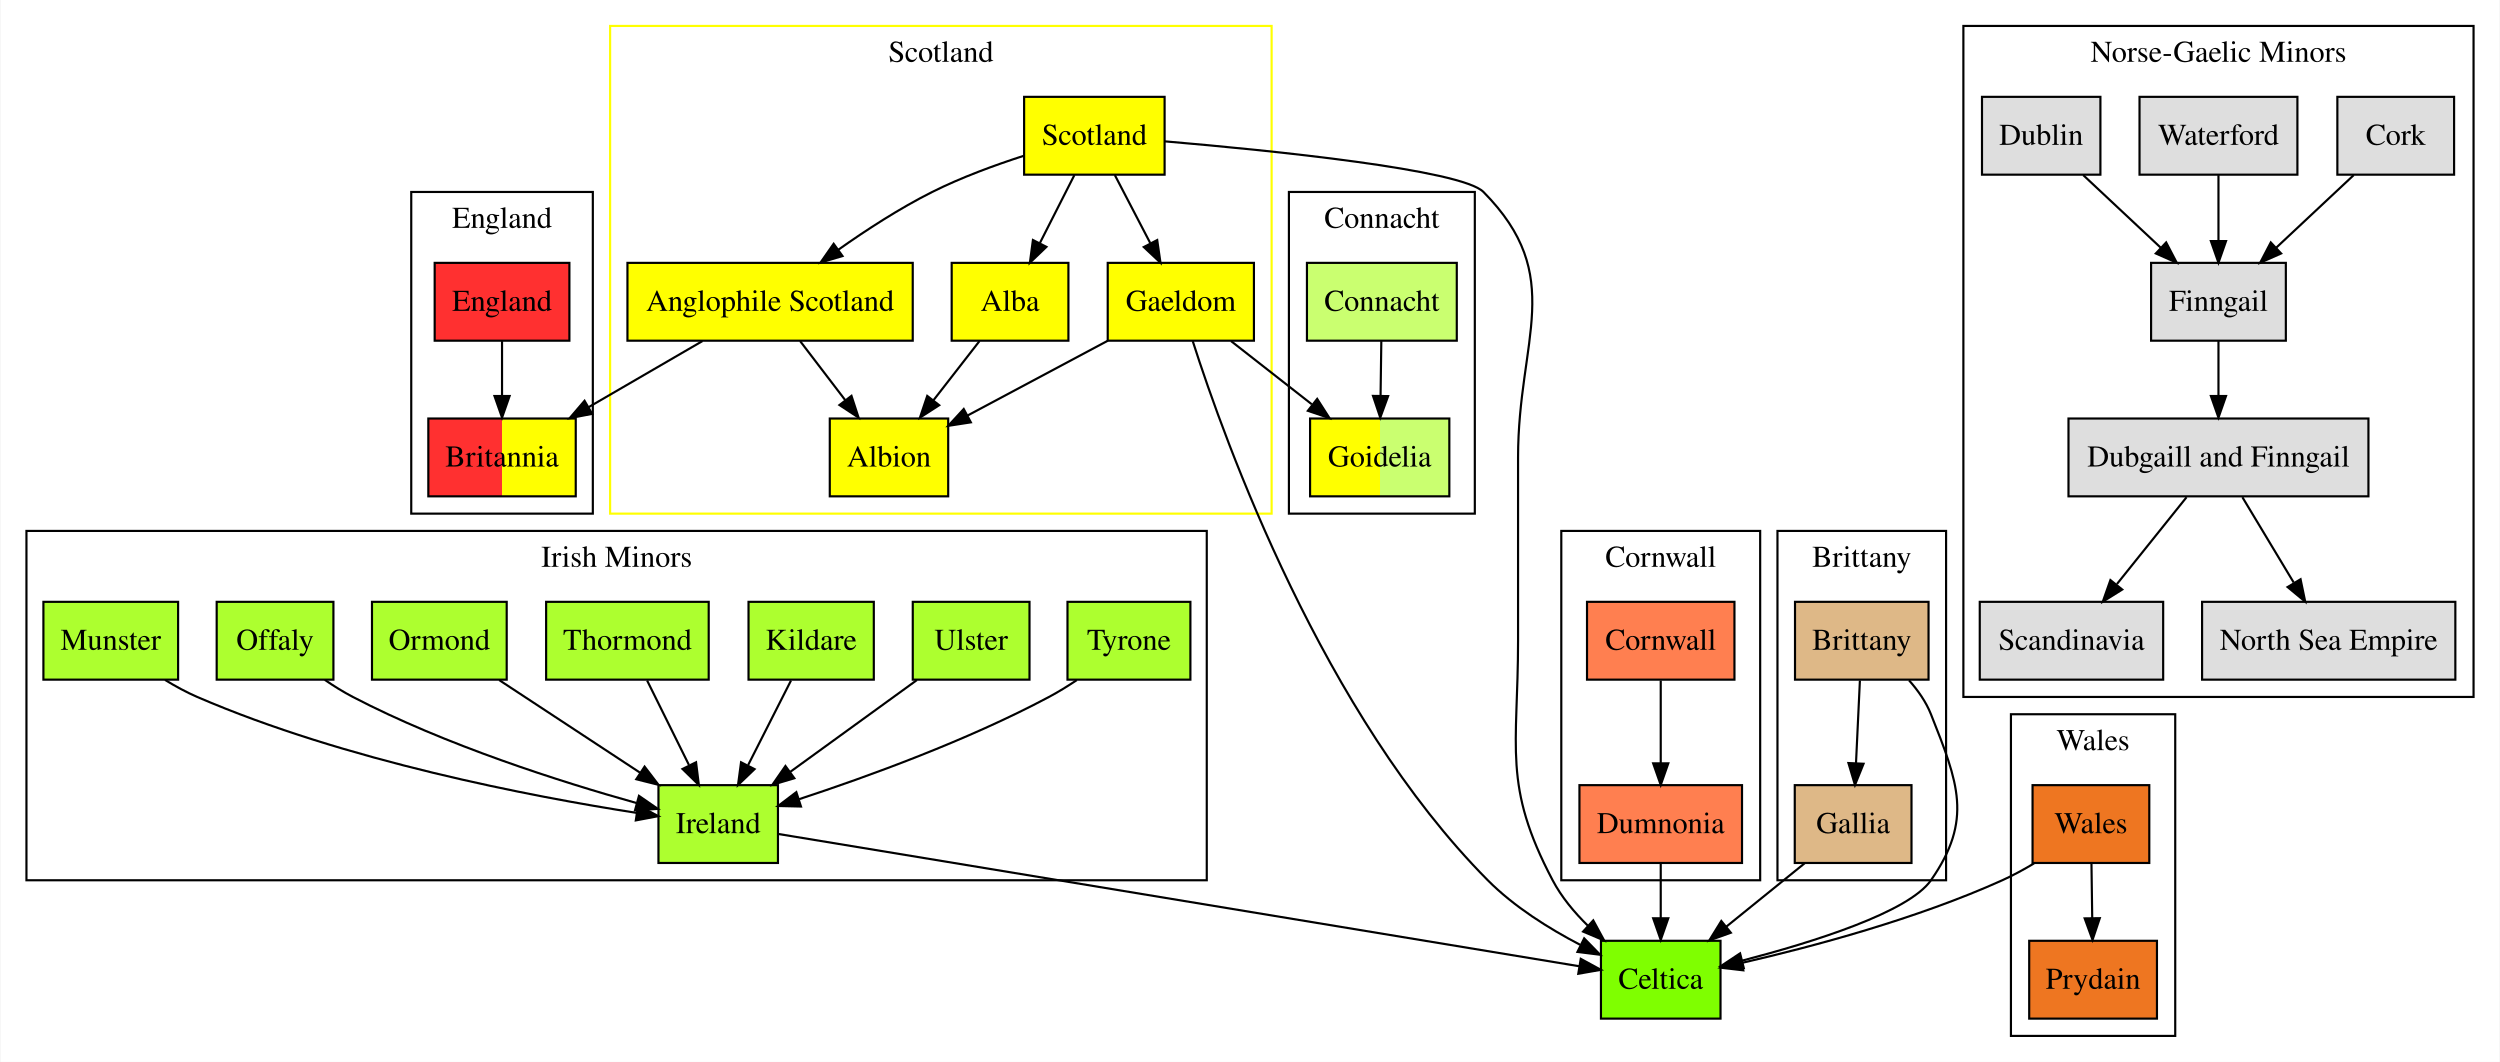
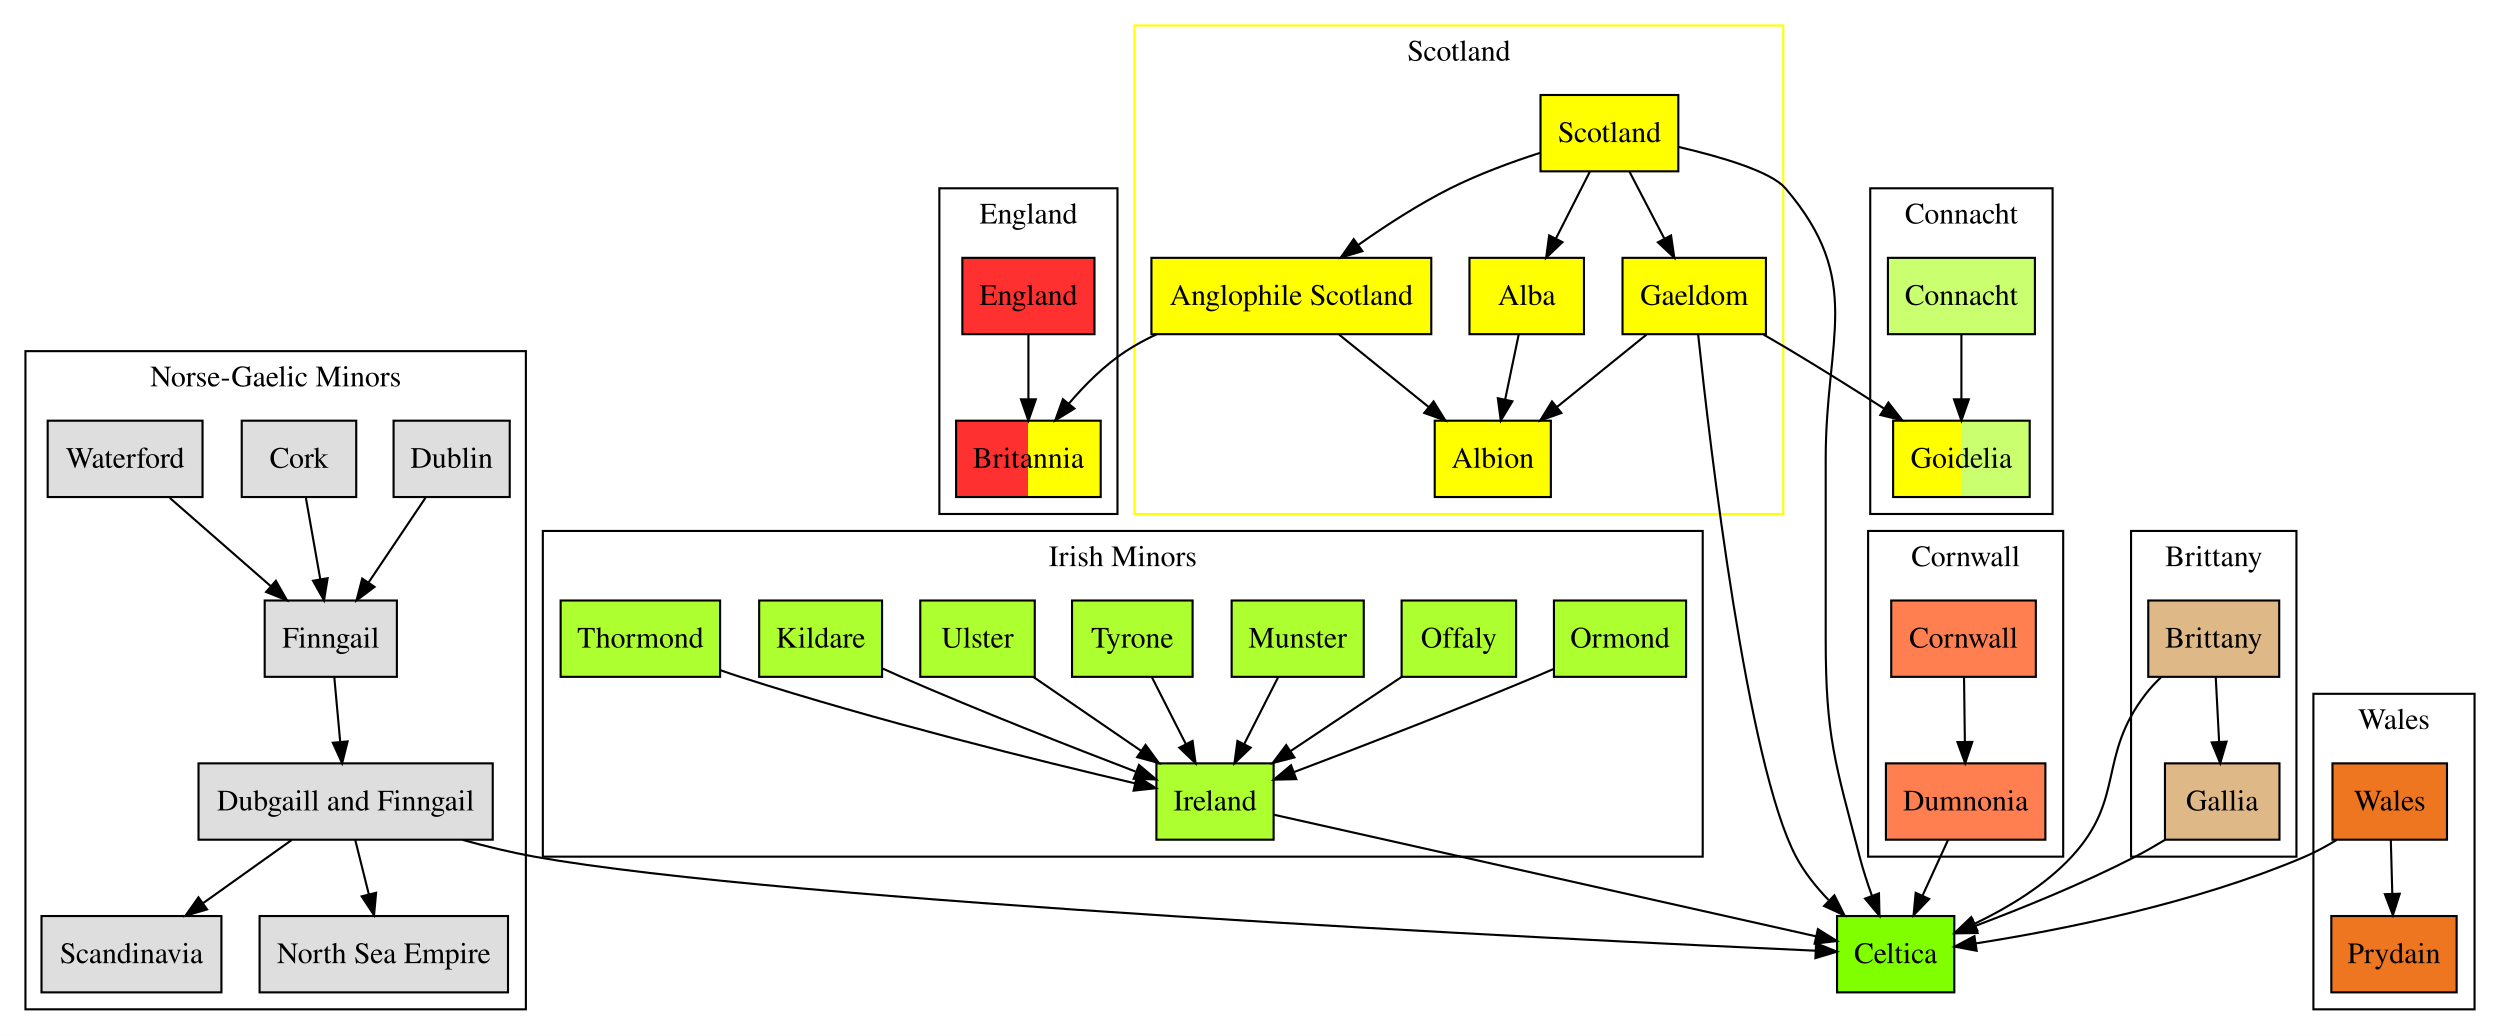
- <svg xmlns="http://www.w3.org/2000/svg" width="1156pt" height="491pt" viewBox="0.00 0.00 1156.00 491.20">
-   <g id="graph0" class="graph" transform="scale(1 1) rotate(0) translate(4 487.2)">
-     <polygon fill="#ffffff" stroke="transparent" points="-4,4 -4,-487.2 1152,-487.2 1152,4 -4,4" />
+ <svg xmlns="http://www.w3.org/2000/svg" width="1179pt" height="488pt" viewBox="0.00 0.00 1179.00 488.00">
+   <g id="graph0" class="graph" transform="scale(1 1) rotate(0) translate(4 484)">
+     <polygon fill="#ffffff" stroke="transparent" points="-4,4 -4,-484 1175,-484 1175,4 -4,4" />
    <g id="clust1" class="cluster">
-       <polygon fill="none" stroke="#ffff00" points="278,-249.6 278,-475.2 584,-475.2 584,-249.6 278,-249.6" />
-       <text text-anchor="middle" x="431" y="-458.6" font-family="Times,serif" font-size="14.00" fill="#000000">Scotland</text>
+       <polygon fill="none" stroke="#ffff00" points="531,-241.6 531,-472 837,-472 837,-241.6 531,-241.6" />
+       <text text-anchor="middle" x="684" y="-455.4" font-family="Times,serif" font-size="14.00" fill="#000000">Scotland</text>
    </g>
    <g id="clust2" class="cluster">
-       <polygon fill="none" stroke="#000000" points="186,-249.6 186,-398.4 270,-398.4 270,-249.6 186,-249.6" />
-       <text text-anchor="middle" x="228" y="-381.8" font-family="Times,serif" font-size="14.00" fill="#000000">England</text>
+       <polygon fill="none" stroke="#000000" points="439,-241.6 439,-395.2 523,-395.2 523,-241.6 439,-241.6" />
+       <text text-anchor="middle" x="481" y="-378.6" font-family="Times,serif" font-size="14.00" fill="#000000">England</text>
    </g>
    <g id="clust3" class="cluster">
-       <polygon fill="none" stroke="#000000" points="8,-80 8,-241.6 554,-241.6 554,-80 8,-80" />
-       <text text-anchor="middle" x="281" y="-225" font-family="Times,serif" font-size="14.00" fill="#000000">Irish Minors</text>
+       <polygon fill="none" stroke="#000000" points="252,-80 252,-233.6 799,-233.6 799,-80 252,-80" />
+       <text text-anchor="middle" x="525.5" y="-217" font-family="Times,serif" font-size="14.00" fill="#000000">Irish Minors</text>
    </g>
    <g id="clust4" class="cluster">
-       <polygon fill="none" stroke="#000000" points="592,-249.6 592,-398.4 678,-398.4 678,-249.6 592,-249.6" />
-       <text text-anchor="middle" x="635" y="-381.8" font-family="Times,serif" font-size="14.00" fill="#000000">Connacht</text>
+       <polygon fill="none" stroke="#000000" points="878,-241.6 878,-395.2 964,-395.2 964,-241.6 878,-241.6" />
+       <text text-anchor="middle" x="921" y="-378.6" font-family="Times,serif" font-size="14.00" fill="#000000">Connacht</text>
    </g>
    <g id="clust5" class="cluster">
-       <polygon fill="none" stroke="#000000" points="904,-164.8 904,-475.2 1140,-475.2 1140,-164.8 904,-164.8" />
-       <text text-anchor="middle" x="1022" y="-458.6" font-family="Times,serif" font-size="14.00" fill="#000000">Norse-Gaelic Minors</text>
+       <polygon fill="none" stroke="#000000" points="8,-8 8,-318.4 244,-318.4 244,-8 8,-8" />
+       <text text-anchor="middle" x="126" y="-301.8" font-family="Times,serif" font-size="14.00" fill="#000000">Norse-Gaelic Minors</text>
    </g>
    <g id="clust6" class="cluster">
-       <polygon fill="none" stroke="#000000" points="926,-8 926,-156.8 1002,-156.8 1002,-8 926,-8" />
-       <text text-anchor="middle" x="964" y="-140.2" font-family="Times,serif" font-size="14.00" fill="#000000">Wales</text>
+       <polygon fill="none" stroke="#000000" points="1087,-8 1087,-156.8 1163,-156.8 1163,-8 1087,-8" />
+       <text text-anchor="middle" x="1125" y="-140.2" font-family="Times,serif" font-size="14.00" fill="#000000">Wales</text>
    </g>
    <g id="clust7" class="cluster">
-       <polygon fill="none" stroke="#000000" points="718,-80 718,-241.6 810,-241.6 810,-80 718,-80" />
-       <text text-anchor="middle" x="764" y="-225" font-family="Times,serif" font-size="14.00" fill="#000000">Cornwall</text>
+       <polygon fill="none" stroke="#000000" points="877,-80 877,-233.6 969,-233.6 969,-80 877,-80" />
+       <text text-anchor="middle" x="923" y="-217" font-family="Times,serif" font-size="14.00" fill="#000000">Cornwall</text>
    </g>
    <g id="clust8" class="cluster">
-       <polygon fill="none" stroke="#000000" points="818,-80 818,-241.6 896,-241.6 896,-80 818,-80" />
-       <text text-anchor="middle" x="857" y="-225" font-family="Times,serif" font-size="14.00" fill="#000000">Brittany</text>
+       <polygon fill="none" stroke="#000000" points="1001,-80 1001,-233.6 1079,-233.6 1079,-80 1001,-80" />
+       <text text-anchor="middle" x="1040" y="-217" font-family="Times,serif" font-size="14.00" fill="#000000">Brittany</text>
    </g>
    <g id="node1" class="node">
      <defs>
-         <linearGradient id="l_0" gradientUnits="userSpaceOnUse" x1="193.902" y1="-275.6" x2="262.098" y2="-275.6">
+         <linearGradient id="l_0" gradientUnits="userSpaceOnUse" x1="446.902" y1="-267.6" x2="515.098" y2="-267.6">
          <stop offset="0.499" style="stop-color:#ff3030;stop-opacity:1.;" />
          <stop offset="0.500" style="stop-color:#ffff00;stop-opacity:1.;" />
        </linearGradient>
      </defs>
-       <polygon fill="url(#l_0)" stroke="#000000" points="262.098,-293.6 193.902,-293.6 193.902,-257.6 262.098,-257.6 262.098,-293.6" />
-       <text text-anchor="middle" x="228" y="-271.4" font-family="Times,serif" font-size="14.00" fill="#000000">Britannia</text>
+       <polygon fill="url(#l_0)" stroke="#000000" points="515.098,-285.6 446.902,-285.6 446.902,-249.6 515.098,-249.6 515.098,-285.6" />
+       <text text-anchor="middle" x="481" y="-263.4" font-family="Times,serif" font-size="14.00" fill="#000000">Britannia</text>
+     </g>
+     <g id="node16" class="node">
+       <polygon fill="#adff2f" stroke="#000000" points="639.156,-200.8 576.844,-200.8 576.844,-164.8 639.156,-164.8 639.156,-200.8" />
+       <text text-anchor="middle" x="608" y="-178.6" font-family="Times,serif" font-size="14.00" fill="#000000">Munster</text>
    </g>
    <g id="node2" class="node">
      <defs>
-         <linearGradient id="l_1" gradientUnits="userSpaceOnUse" x1="601.792" y1="-275.6" x2="666.208" y2="-275.6">
+         <linearGradient id="l_1" gradientUnits="userSpaceOnUse" x1="888.792" y1="-267.6" x2="953.208" y2="-267.6">
          <stop offset="0.499" style="stop-color:#ffff00;stop-opacity:1.;" />
          <stop offset="0.500" style="stop-color:#caff70;stop-opacity:1.;" />
        </linearGradient>
      </defs>
-       <polygon fill="url(#l_1)" stroke="#000000" points="666.208,-293.6 601.792,-293.6 601.792,-257.6 666.208,-257.6 666.208,-293.6" />
-       <text text-anchor="middle" x="634" y="-271.4" font-family="Times,serif" font-size="14.00" fill="#000000">Goidelia</text>
+       <polygon fill="url(#l_1)" stroke="#000000" points="953.208,-285.6 888.792,-285.6 888.792,-249.6 953.208,-249.6 953.208,-285.6" />
+       <text text-anchor="middle" x="921" y="-263.4" font-family="Times,serif" font-size="14.00" fill="#000000">Goidelia</text>
+     </g>
+     <g id="node27" class="node">
+       <polygon fill="#ff7f50" stroke="#000000" points="956.1,-200.8 887.9,-200.8 887.9,-164.8 956.1,-164.8 956.1,-200.8" />
+       <text text-anchor="middle" x="922" y="-178.6" font-family="Times,serif" font-size="14.00" fill="#000000">Cornwall</text>
    </g>
    <g id="node3" class="node">
-       <polygon fill="#ffff00" stroke="#000000" points="534.493,-442.4 469.507,-442.4 469.507,-406.4 534.493,-406.4 534.493,-442.4" />
-       <text text-anchor="middle" x="502" y="-420.2" font-family="Times,serif" font-size="14.00" fill="#000000">Scotland</text>
+       <polygon fill="#ffff00" stroke="#000000" points="787.493,-439.2 722.507,-439.2 722.507,-403.2 787.493,-403.2 787.493,-439.2" />
+       <text text-anchor="middle" x="755" y="-417" font-family="Times,serif" font-size="14.00" fill="#000000">Scotland</text>
    </g>
    <g id="node4" class="node">
-       <polygon fill="#ffff00" stroke="#000000" points="417.987,-365.6 286.013,-365.6 286.013,-329.6 417.987,-329.6 417.987,-365.6" />
-       <text text-anchor="middle" x="352" y="-343.4" font-family="Times,serif" font-size="14.00" fill="#000000">Anglophile Scotland</text>
+       <polygon fill="#ffff00" stroke="#000000" points="670.987,-362.4 539.013,-362.4 539.013,-326.4 670.987,-326.4 670.987,-362.4" />
+       <text text-anchor="middle" x="605" y="-340.2" font-family="Times,serif" font-size="14.00" fill="#000000">Anglophile Scotland</text>
    </g>
    <g id="edge1" class="edge">
-       <path fill="none" stroke="#000000" d="M469.496,-415.183C456.02,-410.842 440.43,-405.13 427,-398.4 412.006,-390.887 396.49,-380.818 383.488,-371.626" />
-       <polygon fill="#000000" stroke="#000000" points="385.496,-368.759 375.338,-365.748 381.401,-374.437 385.496,-368.759" />
+       <path fill="none" stroke="#000000" d="M722.496,-411.983C709.02,-407.642 693.43,-401.93 680,-395.2 665.006,-387.687 649.49,-377.618 636.488,-368.426" />
+       <polygon fill="#000000" stroke="#000000" points="638.496,-365.559 628.338,-362.548 634.401,-371.237 638.496,-365.559" />
    </g>
    <g id="node5" class="node">
-       <polygon fill="#ffff00" stroke="#000000" points="490,-365.6 436,-365.6 436,-329.6 490,-329.6 490,-365.6" />
-       <text text-anchor="middle" x="463" y="-343.4" font-family="Times,serif" font-size="14.00" fill="#000000">Alba</text>
+       <polygon fill="#ffff00" stroke="#000000" points="743,-362.4 689,-362.4 689,-326.4 743,-326.4 743,-362.4" />
+       <text text-anchor="middle" x="716" y="-340.2" font-family="Times,serif" font-size="14.00" fill="#000000">Alba</text>
    </g>
    <g id="edge2" class="edge">
-       <path fill="none" stroke="#000000" d="M492.757,-406.2C487.998,-396.826 482.098,-385.208 476.81,-374.795" />
-       <polygon fill="#000000" stroke="#000000" points="479.825,-373.001 472.176,-365.67 473.583,-376.171 479.825,-373.001" />
+       <path fill="none" stroke="#000000" d="M745.758,-403C740.998,-393.626 735.098,-382.008 729.81,-371.595" />
+       <polygon fill="#000000" stroke="#000000" points="732.825,-369.801 725.176,-362.47 726.583,-372.971 732.825,-369.801" />
    </g>
    <g id="node6" class="node">
-       <polygon fill="#ffff00" stroke="#000000" points="575.818,-365.6 508.182,-365.6 508.182,-329.6 575.818,-329.6 575.818,-365.6" />
-       <text text-anchor="middle" x="542" y="-343.4" font-family="Times,serif" font-size="14.00" fill="#000000">Gaeldom</text>
+       <polygon fill="#ffff00" stroke="#000000" points="828.818,-362.4 761.182,-362.4 761.182,-326.4 828.818,-326.4 828.818,-362.4" />
+       <text text-anchor="middle" x="795" y="-340.2" font-family="Times,serif" font-size="14.00" fill="#000000">Gaeldom</text>
    </g>
    <g id="edge3" class="edge">
-       <path fill="none" stroke="#000000" d="M511.479,-406.2C516.361,-396.826 522.412,-385.208 527.836,-374.795" />
-       <polygon fill="#000000" stroke="#000000" points="531.073,-376.156 532.589,-365.67 524.865,-372.922 531.073,-376.156" />
+       <path fill="none" stroke="#000000" d="M764.479,-403C769.361,-393.626 775.412,-382.008 780.836,-371.595" />
+       <polygon fill="#000000" stroke="#000000" points="784.073,-372.956 785.589,-362.47 777.865,-369.722 784.073,-372.956" />
    </g>
    <g id="node31" class="node">
-       <polygon fill="#7fff00" stroke="#000000" points="791.653,-52 736.347,-52 736.347,-16 791.653,-16 791.653,-52" />
-       <text text-anchor="middle" x="764" y="-29.8" font-family="Times,serif" font-size="14.00" fill="#000000">Celtica</text>
-     </g>
-     <g id="edge28" class="edge">
-       <path fill="none" stroke="#000000" d="M534.686,-421.807C583.756,-417.6 671.829,-408.713 682,-398.4 720.647,-359.212 698,-330.639 698,-275.6 698,-275.6 698,-275.6 698,-190.8 698,-141.045 690.794,-124.012 714,-80 718.073,-72.276 723.971,-65.172 730.299,-58.976" />
-       <polygon fill="#000000" stroke="#000000" points="732.785,-61.447 737.841,-52.136 728.082,-56.262 732.785,-61.447" />
+       <polygon fill="#7fff00" stroke="#000000" points="917.653,-52 862.347,-52 862.347,-16 917.653,-16 917.653,-52" />
+       <text text-anchor="middle" x="890" y="-29.8" font-family="Times,serif" font-size="14.00" fill="#000000">Celtica</text>
+     </g>
+     <g id="edge30" class="edge">
+       <path fill="none" stroke="#000000" d="M787.772,-414.665C807.979,-409.954 831.277,-403.061 838,-395.2 875.266,-351.626 857,-324.936 857,-267.6 857,-267.6 857,-267.6 857,-182.8 857,-136.561 861.372,-124.753 873,-80 874.564,-73.982 876.619,-67.654 878.757,-61.682" />
+       <polygon fill="#000000" stroke="#000000" points="882.122,-62.679 882.364,-52.087 875.569,-60.217 882.122,-62.679" />
    </g>
    <g id="edge7" class="edge">
-       <path fill="none" stroke="#000000" d="M320.71,-329.431C304.702,-320.137 285.041,-308.721 267.951,-298.797" />
-       <polygon fill="#000000" stroke="#000000" points="269.686,-295.757 259.28,-293.763 266.171,-301.811 269.686,-295.757" />
+       <path fill="none" stroke="#000000" d="M541.527,-326.399C536.454,-324.023 531.542,-321.365 527,-318.4 516.931,-311.827 507.643,-302.527 500.089,-293.677" />
+       <polygon fill="#000000" stroke="#000000" points="502.687,-291.324 493.666,-285.767 497.253,-295.736 502.687,-291.324" />
    </g>
    <g id="node7" class="node">
-       <polygon fill="#ffff00" stroke="#000000" points="434.388,-293.6 379.612,-293.6 379.612,-257.6 434.388,-257.6 434.388,-293.6" />
-       <text text-anchor="middle" x="407" y="-271.4" font-family="Times,serif" font-size="14.00" fill="#000000">Albion</text>
+       <polygon fill="#ffff00" stroke="#000000" points="727.388,-285.6 672.612,-285.6 672.612,-249.6 727.388,-249.6 727.388,-285.6" />
+       <text text-anchor="middle" x="700" y="-263.4" font-family="Times,serif" font-size="14.00" fill="#000000">Albion</text>
    </g>
    <g id="edge5" class="edge">
-       <path fill="none" stroke="#000000" d="M365.879,-329.431C372.214,-321.139 379.838,-311.157 386.793,-302.053" />
-       <polygon fill="#000000" stroke="#000000" points="389.645,-304.085 392.934,-294.013 384.082,-299.835 389.645,-304.085" />
+       <path fill="none" stroke="#000000" d="M627.514,-326.2C640.173,-315.966 656.142,-303.056 669.868,-291.959" />
+       <polygon fill="#000000" stroke="#000000" points="672.072,-294.679 677.648,-285.67 667.671,-289.235 672.072,-294.679" />
    </g>
    <g id="edge4" class="edge">
-       <path fill="none" stroke="#000000" d="M448.869,-329.431C442.419,-321.139 434.656,-311.157 427.575,-302.053" />
-       <polygon fill="#000000" stroke="#000000" points="430.224,-299.758 421.321,-294.013 424.698,-304.056 430.224,-299.758" />
+       <path fill="none" stroke="#000000" d="M712.208,-326.2C710.315,-317.113 707.983,-305.918 705.866,-295.755" />
+       <polygon fill="#000000" stroke="#000000" points="709.231,-294.746 703.765,-285.67 702.378,-296.174 709.231,-294.746" />
    </g>
    <g id="edge8" class="edge">
-       <path fill="none" stroke="#000000" d="M565.216,-329.431C576.547,-320.563 590.346,-309.764 602.603,-300.172" />
-       <polygon fill="#000000" stroke="#000000" points="605.074,-302.682 610.792,-293.763 600.76,-297.17 605.074,-302.682" />
+       <path fill="none" stroke="#000000" d="M827.788,-326.141C832.249,-323.577 836.751,-320.947 841,-318.4 855.353,-309.794 870.93,-300.007 884.493,-291.336" />
+       <polygon fill="#000000" stroke="#000000" points="886.557,-294.17 893.081,-285.823 882.775,-288.28 886.557,-294.17" />
    </g>
    <g id="edge6" class="edge">
-       <path fill="none" stroke="#000000" d="M508.282,-329.617C488.506,-319.07 463.518,-305.743 443.31,-294.966" />
-       <polygon fill="#000000" stroke="#000000" points="444.869,-291.83 434.398,-290.212 441.575,-298.007 444.869,-291.83" />
+       <path fill="none" stroke="#000000" d="M772.486,-326.2C759.827,-315.966 743.858,-303.056 730.132,-291.959" />
+       <polygon fill="#000000" stroke="#000000" points="732.329,-289.235 722.352,-285.67 727.928,-294.679 732.329,-289.235" />
+     </g>
+     <g id="edge36" class="edge">
+       <path fill="none" stroke="#000000" d="M796.868,-326.049C802.448,-273.469 820.038,-123.271 843,-80 846.914,-72.625 852.426,-65.71 858.305,-59.594" />
+       <polygon fill="#000000" stroke="#000000" points="861.095,-61.765 865.855,-52.3 856.231,-56.731 861.095,-61.765" />
+     </g>
+     <g id="node15" class="node">
+       <polygon fill="#adff2f" stroke="#000000" points="711,-200.8 657,-200.8 657,-164.8 711,-164.8 711,-200.8" />
+       <text text-anchor="middle" x="684" y="-178.6" font-family="Times,serif" font-size="14.00" fill="#000000">Offaly</text>
+     </g>
+     <g id="node8" class="node">
+       <polygon fill="#ff3030" stroke="#000000" points="512.159,-362.4 449.841,-362.4 449.841,-326.4 512.159,-326.4 512.159,-362.4" />
+       <text text-anchor="middle" x="481" y="-340.2" font-family="Times,serif" font-size="14.00" fill="#000000">England</text>
+     </g>
+     <g id="edge9" class="edge">
+       <path fill="none" stroke="#000000" d="M481,-326.2C481,-317.113 481,-305.918 481,-295.755" />
+       <polygon fill="#000000" stroke="#000000" points="484.5,-295.67 481,-285.67 477.5,-295.67 484.5,-295.67" />
+     </g>
+     <g id="node9" class="node">
+       <polygon fill="#adff2f" stroke="#000000" points="558.429,-200.8 501.571,-200.8 501.571,-164.8 558.429,-164.8 558.429,-200.8" />
+       <text text-anchor="middle" x="530" y="-178.6" font-family="Times,serif" font-size="14.00" fill="#000000">Tyrone</text>
+     </g>
+     <g id="node10" class="node">
+       <polygon fill="#adff2f" stroke="#000000" points="596.642,-124 541.358,-124 541.358,-88 596.642,-88 596.642,-124" />
+       <text text-anchor="middle" x="569" y="-101.8" font-family="Times,serif" font-size="14.00" fill="#000000">Ireland</text>
+     </g>
+     <g id="edge10" class="edge">
+       <path fill="none" stroke="#000000" d="M539.242,-164.6C544.002,-155.226 549.902,-143.608 555.19,-133.195" />
+       <polygon fill="#000000" stroke="#000000" points="558.417,-134.571 559.824,-124.07 552.175,-131.401 558.417,-134.571" />
+     </g>
+     <g id="edge31" class="edge">
+       <path fill="none" stroke="#000000" d="M596.646,-99.799C654.243,-86.88 787.149,-57.069 852.432,-42.427" />
+       <polygon fill="#000000" stroke="#000000" points="853.315,-45.815 862.307,-40.212 851.783,-38.985 853.315,-45.815" />
+     </g>
+     <g id="node11" class="node">
+       <polygon fill="#adff2f" stroke="#000000" points="484,-200.8 430,-200.8 430,-164.8 484,-164.8 484,-200.8" />
+       <text text-anchor="middle" x="457" y="-178.6" font-family="Times,serif" font-size="14.00" fill="#000000">Ulster</text>
+     </g>
+     <g id="edge11" class="edge">
+       <path fill="none" stroke="#000000" d="M483.259,-164.794C498.455,-154.374 517.768,-141.131 534.215,-129.853" />
+       <polygon fill="#000000" stroke="#000000" points="536.25,-132.701 542.517,-124.159 532.291,-126.928 536.25,-132.701" />
+     </g>
+     <g id="node12" class="node">
+       <polygon fill="#adff2f" stroke="#000000" points="411.978,-200.8 354.022,-200.8 354.022,-164.8 411.978,-164.8 411.978,-200.8" />
+       <text text-anchor="middle" x="383" y="-178.6" font-family="Times,serif" font-size="14.00" fill="#000000">Kildare</text>
+     </g>
+     <g id="edge12" class="edge">
+       <path fill="none" stroke="#000000" d="M412.373,-168.658C415.277,-167.329 418.188,-166.023 421,-164.8 458.243,-148.601 501.475,-131.632 531.561,-120.11" />
+       <polygon fill="#000000" stroke="#000000" points="533.136,-123.255 541.232,-116.421 530.641,-116.715 533.136,-123.255" />
+     </g>
+     <g id="node13" class="node">
+       <polygon fill="#adff2f" stroke="#000000" points="335.604,-200.8 260.396,-200.8 260.396,-164.8 335.604,-164.8 335.604,-200.8" />
+       <text text-anchor="middle" x="298" y="-178.6" font-family="Times,serif" font-size="14.00" fill="#000000">Thormond</text>
+     </g>
+     <g id="edge13" class="edge">
+       <path fill="none" stroke="#000000" d="M335.582,-167.993C338.753,-166.87 341.922,-165.79 345,-164.8 409.626,-144.011 486.447,-125.066 531.263,-114.576" />
+       <polygon fill="#000000" stroke="#000000" points="532.184,-117.955 541.132,-112.282 530.599,-111.137 532.184,-117.955" />
+     </g>
+     <g id="node14" class="node">
+       <polygon fill="#adff2f" stroke="#000000" points="791.159,-200.8 728.841,-200.8 728.841,-164.8 791.159,-164.8 791.159,-200.8" />
+       <text text-anchor="middle" x="760" y="-178.6" font-family="Times,serif" font-size="14.00" fill="#000000">Ormond</text>
+     </g>
+     <g id="edge14" class="edge">
+       <path fill="none" stroke="#000000" d="M728.624,-168.497C725.717,-167.227 722.809,-165.978 720,-164.8 681.49,-148.65 636.873,-131.46 606.177,-119.865" />
+       <polygon fill="#000000" stroke="#000000" points="607.317,-116.555 596.725,-116.306 604.85,-123.106 607.317,-116.555" />
+     </g>
+     <g id="edge15" class="edge">
+       <path fill="none" stroke="#000000" d="M657.038,-164.794C641.434,-154.374 621.605,-141.131 604.717,-129.853" />
+       <polygon fill="#000000" stroke="#000000" points="606.452,-126.803 596.192,-124.159 602.564,-132.624 606.452,-126.803" />
+     </g>
+     <g id="edge16" class="edge">
+       <path fill="none" stroke="#000000" d="M598.758,-164.6C593.998,-155.226 588.098,-143.608 582.81,-133.195" />
+       <polygon fill="#000000" stroke="#000000" points="585.825,-131.401 578.176,-124.07 579.583,-134.571 585.825,-131.401" />
+     </g>
+     <g id="node17" class="node">
+       <polygon fill="#caff70" stroke="#000000" points="955.657,-362.4 886.343,-362.4 886.343,-326.4 955.657,-326.4 955.657,-362.4" />
+       <text text-anchor="middle" x="921" y="-340.2" font-family="Times,serif" font-size="14.00" fill="#000000">Connacht</text>
+     </g>
+     <g id="edge17" class="edge">
+       <path fill="none" stroke="#000000" d="M921,-326.2C921,-317.113 921,-305.918 921,-295.755" />
+       <polygon fill="#000000" stroke="#000000" points="924.5,-295.67 921,-285.67 917.5,-295.67 924.5,-295.67" />
+     </g>
+     <g id="node18" class="node">
+       <polygon fill="#dedede" stroke="#000000" points="164,-285.6 110,-285.6 110,-249.6 164,-249.6 164,-285.6" />
+       <text text-anchor="middle" x="137" y="-263.4" font-family="Times,serif" font-size="14.00" fill="#000000">Cork</text>
+     </g>
+     <g id="node19" class="node">
+       <polygon fill="#dedede" stroke="#000000" points="183.17,-200.8 120.83,-200.8 120.83,-164.8 183.17,-164.8 183.17,-200.8" />
+       <text text-anchor="middle" x="152" y="-178.6" font-family="Times,serif" font-size="14.00" fill="#000000">Finngail</text>
+     </g>
+     <g id="edge18" class="edge">
+       <path fill="none" stroke="#000000" d="M140.255,-249.2C142.234,-238.011 144.801,-223.498 147.03,-210.895" />
+       <polygon fill="#000000" stroke="#000000" points="150.508,-211.33 148.803,-200.873 143.615,-210.111 150.508,-211.33" />
+     </g>
+     <g id="node22" class="node">
+       <polygon fill="#dedede" stroke="#000000" points="228.377,-124 89.623,-124 89.623,-88 228.377,-88 228.377,-124" />
+       <text text-anchor="middle" x="159" y="-101.8" font-family="Times,serif" font-size="14.00" fill="#000000">Dubgaill and Finngail</text>
+     </g>
+     <g id="edge21" class="edge">
+       <path fill="none" stroke="#000000" d="M153.659,-164.6C154.487,-155.513 155.507,-144.318 156.434,-134.155" />
+       <polygon fill="#000000" stroke="#000000" points="159.931,-134.346 157.353,-124.07 152.96,-133.711 159.931,-134.346" />
+     </g>
+     <g id="node20" class="node">
+       <polygon fill="#dedede" stroke="#000000" points="91.518,-285.6 18.482,-285.6 18.482,-249.6 91.518,-249.6 91.518,-285.6" />
+       <text text-anchor="middle" x="55" y="-263.4" font-family="Times,serif" font-size="14.00" fill="#000000">Waterford</text>
+     </g>
+     <g id="edge19" class="edge">
+       <path fill="none" stroke="#000000" d="M76.048,-249.2C89.998,-237.004 108.465,-220.859 123.697,-207.543" />
+       <polygon fill="#000000" stroke="#000000" points="126.102,-210.09 131.327,-200.873 121.495,-204.82 126.102,-210.09" />
+     </g>
+     <g id="node21" class="node">
+       <polygon fill="#dedede" stroke="#000000" points="236.388,-285.6 181.612,-285.6 181.612,-249.6 236.388,-249.6 236.388,-285.6" />
+       <text text-anchor="middle" x="209" y="-263.4" font-family="Times,serif" font-size="14.00" fill="#000000">Dublin</text>
+     </g>
+     <g id="edge20" class="edge">
+       <path fill="none" stroke="#000000" d="M196.632,-249.2C188.81,-237.564 178.572,-222.332 169.875,-209.393" />
+       <polygon fill="#000000" stroke="#000000" points="172.632,-207.22 164.148,-200.873 166.822,-211.125 172.632,-207.22" />
+     </g>
+     <g id="node23" class="node">
+       <polygon fill="#dedede" stroke="#000000" points="100.423,-52 15.577,-52 15.577,-16 100.423,-16 100.423,-52" />
+       <text text-anchor="middle" x="58" y="-29.8" font-family="Times,serif" font-size="14.00" fill="#000000">Scandinavia</text>
+     </g>
+     <g id="edge22" class="edge">
+       <path fill="none" stroke="#000000" d="M133.513,-87.831C120.834,-78.793 105.34,-67.748 91.695,-58.02" />
+       <polygon fill="#000000" stroke="#000000" points="93.653,-55.118 83.478,-52.163 89.59,-60.818 93.653,-55.118" />
+     </g>
+     <g id="node24" class="node">
+       <polygon fill="#dedede" stroke="#000000" points="235.579,-52 118.421,-52 118.421,-16 235.579,-16 235.579,-52" />
+       <text text-anchor="middle" x="177" y="-29.8" font-family="Times,serif" font-size="14.00" fill="#000000">North Sea Empire</text>
+     </g>
+     <g id="edge23" class="edge">
+       <path fill="none" stroke="#000000" d="M163.542,-87.831C165.488,-80.046 167.807,-70.773 169.966,-62.135" />
+       <polygon fill="#000000" stroke="#000000" points="173.367,-62.964 172.397,-52.413 166.576,-61.266 173.367,-62.964" />
+     </g>
+     <g id="edge37" class="edge">
+       <path fill="none" stroke="#000000" d="M214.113,-87.926C225.23,-84.841 236.91,-81.994 248,-80 365.301,-58.912 732.864,-41.029 852.185,-35.651" />
+       <polygon fill="#000000" stroke="#000000" points="852.463,-39.143 862.296,-35.199 852.15,-32.15 852.463,-39.143" />
+     </g>
+     <g id="node25" class="node">
+       <polygon fill="#ee7621" stroke="#000000" points="1150,-124 1096,-124 1096,-88 1150,-88 1150,-124" />
+       <text text-anchor="middle" x="1123" y="-101.8" font-family="Times,serif" font-size="14.00" fill="#000000">Wales</text>
+     </g>
+     <g id="node26" class="node">
+       <polygon fill="#ee7621" stroke="#000000" points="1154.55,-52 1095.45,-52 1095.45,-16 1154.55,-16 1154.55,-52" />
+       <text text-anchor="middle" x="1125" y="-29.8" font-family="Times,serif" font-size="14.00" fill="#000000">Prydain</text>
+     </g>
+     <g id="edge24" class="edge">
+       <path fill="none" stroke="#000000" d="M1123.505,-87.831C1123.719,-80.131 1123.973,-70.974 1124.211,-62.417" />
+       <polygon fill="#000000" stroke="#000000" points="1127.709,-62.507 1124.488,-52.413 1120.712,-62.312 1127.709,-62.507" />
+     </g>
+     <g id="edge33" class="edge">
+       <path fill="none" stroke="#000000" d="M1097.907,-87.854C1093.116,-84.927 1088.024,-82.155 1083,-80 1031.564,-57.939 967.674,-45.351 927.858,-39.099" />
+       <polygon fill="#000000" stroke="#000000" points="928.198,-35.611 917.787,-37.572 927.149,-42.532 928.198,-35.611" />
+     </g>
+     <g id="node28" class="node">
+       <polygon fill="#ff7f50" stroke="#000000" points="960.602,-124 885.398,-124 885.398,-88 960.602,-88 960.602,-124" />
+       <text text-anchor="middle" x="923" y="-101.8" font-family="Times,serif" font-size="14.00" fill="#000000">Dumnonia</text>
+     </g>
+     <g id="edge25" class="edge">
+       <path fill="none" stroke="#000000" d="M922.237,-164.6C922.355,-155.513 922.501,-144.318 922.633,-134.155" />
+       <polygon fill="#000000" stroke="#000000" points="926.134,-134.115 922.765,-124.07 919.135,-134.023 926.134,-134.115" />
+     </g>
+     <g id="edge32" class="edge">
+       <path fill="none" stroke="#000000" d="M914.673,-87.831C911.027,-79.877 906.669,-70.369 902.637,-61.572" />
+       <polygon fill="#000000" stroke="#000000" points="905.788,-60.046 898.439,-52.413 899.424,-62.962 905.788,-60.046" />
+     </g>
+     <g id="node29" class="node">
+       <polygon fill="#deb887" stroke="#000000" points="1070.884,-200.8 1009.116,-200.8 1009.116,-164.8 1070.884,-164.8 1070.884,-200.8" />
+       <text text-anchor="middle" x="1040" y="-178.6" font-family="Times,serif" font-size="14.00" fill="#000000">Brittany</text>
+     </g>
+     <g id="node30" class="node">
+       <polygon fill="#deb887" stroke="#000000" points="1071,-124 1017,-124 1017,-88 1071,-88 1071,-124" />
+       <text text-anchor="middle" x="1044" y="-101.8" font-family="Times,serif" font-size="14.00" fill="#000000">Gallia</text>
+     </g>
+     <g id="edge26" class="edge">
+       <path fill="none" stroke="#000000" d="M1040.948,-164.6C1041.421,-155.513 1042.004,-144.318 1042.534,-134.155" />
+       <polygon fill="#000000" stroke="#000000" points="1046.034,-134.238 1043.059,-124.07 1039.043,-133.874 1046.034,-134.238" />
    </g>
    <g id="edge34" class="edge">
-       <path fill="none" stroke="#000000" d="M547.505,-329.421C562.448,-282.69 607.834,-156.683 684,-80 696.133,-67.785 712.176,-57.719 726.709,-50.151" />
-       <polygon fill="#000000" stroke="#000000" points="728.588,-53.126 735.985,-45.541 725.472,-46.858 728.588,-53.126" />
-     </g>
-     <g id="node16" class="node">
-       <polygon fill="#adff2f" stroke="#000000" points="78.156,-208.8 15.844,-208.8 15.844,-172.8 78.156,-172.8 78.156,-208.8" />
-       <text text-anchor="middle" x="47" y="-186.6" font-family="Times,serif" font-size="14.00" fill="#000000">Munster</text>
-     </g>
-     <g id="node8" class="node">
-       <polygon fill="#ff3030" stroke="#000000" points="259.159,-365.6 196.841,-365.6 196.841,-329.6 259.159,-329.6 259.159,-365.6" />
-       <text text-anchor="middle" x="228" y="-343.4" font-family="Times,serif" font-size="14.00" fill="#000000">England</text>
-     </g>
-     <g id="edge9" class="edge">
-       <path fill="none" stroke="#000000" d="M228,-329.431C228,-321.731 228,-312.574 228,-304.017" />
-       <polygon fill="#000000" stroke="#000000" points="231.5,-304.013 228,-294.013 224.5,-304.013 231.5,-304.013" />
-     </g>
-     <g id="node9" class="node">
-       <polygon fill="#adff2f" stroke="#000000" points="546.429,-208.8 489.571,-208.8 489.571,-172.8 546.429,-172.8 546.429,-208.8" />
-       <text text-anchor="middle" x="518" y="-186.6" font-family="Times,serif" font-size="14.00" fill="#000000">Tyrone</text>
-     </g>
-     <g id="node10" class="node">
-       <polygon fill="#adff2f" stroke="#000000" points="355.642,-124 300.358,-124 300.358,-88 355.642,-88 355.642,-124" />
-       <text text-anchor="middle" x="328" y="-101.8" font-family="Times,serif" font-size="14.00" fill="#000000">Ireland</text>
-     </g>
-     <g id="edge10" class="edge">
-       <path fill="none" stroke="#000000" d="M493.86,-172.581C489.681,-169.795 485.296,-167.09 481,-164.8 443.272,-144.69 397.13,-127.932 365.445,-117.518" />
-       <polygon fill="#000000" stroke="#000000" points="366.287,-114.112 355.695,-114.363 364.132,-120.772 366.287,-114.112" />
-     </g>
-     <g id="edge29" class="edge">
-       <path fill="none" stroke="#000000" d="M355.937,-101.386C431.534,-88.903 640.193,-54.445 726.193,-40.243" />
-       <polygon fill="#000000" stroke="#000000" points="727,-43.658 736.296,-38.575 725.859,-36.751 727,-43.658" />
-     </g>
-     <g id="node11" class="node">
-       <polygon fill="#adff2f" stroke="#000000" points="472,-208.8 418,-208.8 418,-172.8 472,-172.8 472,-208.8" />
-       <text text-anchor="middle" x="445" y="-186.6" font-family="Times,serif" font-size="14.00" fill="#000000">Ulster</text>
-     </g>
-     <g id="edge11" class="edge">
-       <path fill="none" stroke="#000000" d="M419.901,-172.608C402.782,-160.201 379.924,-143.634 361.288,-130.126" />
-       <polygon fill="#000000" stroke="#000000" points="363.209,-127.196 353.058,-124.162 359.101,-132.864 363.209,-127.196" />
-     </g>
-     <g id="node12" class="node">
-       <polygon fill="#adff2f" stroke="#000000" points="399.978,-208.8 342.022,-208.8 342.022,-172.8 399.978,-172.8 399.978,-208.8" />
-       <text text-anchor="middle" x="371" y="-186.6" font-family="Times,serif" font-size="14.00" fill="#000000">Kildare</text>
-     </g>
-     <g id="edge12" class="edge">
-       <path fill="none" stroke="#000000" d="M361.67,-172.4C355.883,-160.987 348.342,-146.117 341.864,-133.342" />
-       <polygon fill="#000000" stroke="#000000" points="344.809,-131.409 337.164,-124.073 338.565,-134.575 344.809,-131.409" />
-     </g>
-     <g id="node13" class="node">
-       <polygon fill="#adff2f" stroke="#000000" points="323.604,-208.8 248.396,-208.8 248.396,-172.8 323.604,-172.8 323.604,-208.8" />
-       <text text-anchor="middle" x="286" y="-186.6" font-family="Times,serif" font-size="14.00" fill="#000000">Thormond</text>
-     </g>
-     <g id="edge13" class="edge">
-       <path fill="none" stroke="#000000" d="M295.113,-172.4C300.766,-160.987 308.131,-146.117 314.458,-133.342" />
-       <polygon fill="#000000" stroke="#000000" points="317.747,-134.588 319.049,-124.073 311.474,-131.481 317.747,-134.588" />
-     </g>
-     <g id="node14" class="node">
-       <polygon fill="#adff2f" stroke="#000000" points="230.159,-208.8 167.841,-208.8 167.841,-172.8 230.159,-172.8 230.159,-208.8" />
-       <text text-anchor="middle" x="199" y="-186.6" font-family="Times,serif" font-size="14.00" fill="#000000">Ormond</text>
-     </g>
-     <g id="edge14" class="edge">
-       <path fill="none" stroke="#000000" d="M226.674,-172.608C245.719,-160.089 271.205,-143.335 291.852,-129.762" />
-       <polygon fill="#000000" stroke="#000000" points="293.938,-132.579 300.372,-124.162 290.093,-126.73 293.938,-132.579" />
-     </g>
-     <g id="node15" class="node">
-       <polygon fill="#adff2f" stroke="#000000" points="150,-208.8 96,-208.8 96,-172.8 150,-172.8 150,-208.8" />
-       <text text-anchor="middle" x="123" y="-186.6" font-family="Times,serif" font-size="14.00" fill="#000000">Offaly</text>
-     </g>
-     <g id="edge15" class="edge">
-       <path fill="none" stroke="#000000" d="M145.99,-172.709C150.186,-169.844 154.624,-167.079 159,-164.8 201.882,-142.467 255.088,-125.556 290.214,-115.728" />
-       <polygon fill="#000000" stroke="#000000" points="291.343,-119.048 300.061,-113.027 289.491,-112.297 291.343,-119.048" />
-     </g>
-     <g id="edge16" class="edge">
-       <path fill="none" stroke="#000000" d="M72.102,-172.676C76.892,-169.746 81.982,-166.968 87,-164.8 155.509,-135.2 241.694,-118.731 290.236,-111.178" />
-       <polygon fill="#000000" stroke="#000000" points="290.927,-114.614 300.291,-109.658 289.88,-107.692 290.927,-114.614" />
-     </g>
-     <g id="node17" class="node">
-       <polygon fill="#caff70" stroke="#000000" points="669.657,-365.6 600.343,-365.6 600.343,-329.6 669.657,-329.6 669.657,-365.6" />
-       <text text-anchor="middle" x="635" y="-343.4" font-family="Times,serif" font-size="14.00" fill="#000000">Connacht</text>
-     </g>
-     <g id="edge17" class="edge">
-       <path fill="none" stroke="#000000" d="M634.748,-329.431C634.641,-321.731 634.514,-312.574 634.395,-304.017" />
-       <polygon fill="#000000" stroke="#000000" points="637.894,-303.964 634.256,-294.013 630.895,-304.061 637.894,-303.964" />
-     </g>
-     <g id="node18" class="node">
-       <polygon fill="#dedede" stroke="#000000" points="1131,-442.4 1077,-442.4 1077,-406.4 1131,-406.4 1131,-442.4" />
-       <text text-anchor="middle" x="1104" y="-420.2" font-family="Times,serif" font-size="14.00" fill="#000000">Cork</text>
-     </g>
-     <g id="node19" class="node">
-       <polygon fill="#dedede" stroke="#000000" points="1053.17,-365.6 990.83,-365.6 990.83,-329.6 1053.17,-329.6 1053.17,-365.6" />
-       <text text-anchor="middle" x="1022" y="-343.4" font-family="Times,serif" font-size="14.00" fill="#000000">Finngail</text>
-     </g>
-     <g id="edge18" class="edge">
-       <path fill="none" stroke="#000000" d="M1084.567,-406.2C1073.844,-396.157 1060.37,-383.537 1048.675,-372.584" />
-       <polygon fill="#000000" stroke="#000000" points="1050.985,-369.951 1041.293,-365.67 1046.199,-375.06 1050.985,-369.951" />
-     </g>
-     <g id="node22" class="node">
-       <polygon fill="#dedede" stroke="#000000" points="1091.377,-293.6 952.623,-293.6 952.623,-257.6 1091.377,-257.6 1091.377,-293.6" />
-       <text text-anchor="middle" x="1022" y="-271.4" font-family="Times,serif" font-size="14.00" fill="#000000">Dubgaill and Finngail</text>
-     </g>
-     <g id="edge21" class="edge">
-       <path fill="none" stroke="#000000" d="M1022,-329.431C1022,-321.731 1022,-312.574 1022,-304.017" />
-       <polygon fill="#000000" stroke="#000000" points="1025.5,-304.013 1022,-294.013 1018.5,-304.013 1025.5,-304.013" />
-     </g>
-     <g id="node20" class="node">
-       <polygon fill="#dedede" stroke="#000000" points="1058.518,-442.4 985.482,-442.4 985.482,-406.4 1058.518,-406.4 1058.518,-442.4" />
-       <text text-anchor="middle" x="1022" y="-420.2" font-family="Times,serif" font-size="14.00" fill="#000000">Waterford</text>
-     </g>
-     <g id="edge19" class="edge">
-       <path fill="none" stroke="#000000" d="M1022,-406.2C1022,-397.113 1022,-385.918 1022,-375.755" />
-       <polygon fill="#000000" stroke="#000000" points="1025.5,-375.67 1022,-365.67 1018.5,-375.67 1025.5,-375.67" />
-     </g>
-     <g id="node21" class="node">
-       <polygon fill="#dedede" stroke="#000000" points="967.388,-442.4 912.612,-442.4 912.612,-406.4 967.388,-406.4 967.388,-442.4" />
-       <text text-anchor="middle" x="940" y="-420.2" font-family="Times,serif" font-size="14.00" fill="#000000">Dublin</text>
-     </g>
-     <g id="edge20" class="edge">
-       <path fill="none" stroke="#000000" d="M959.433,-406.2C970.155,-396.157 983.63,-383.537 995.325,-372.584" />
-       <polygon fill="#000000" stroke="#000000" points="997.801,-375.06 1002.707,-365.67 993.015,-369.951 997.801,-375.06" />
-     </g>
-     <g id="node23" class="node">
-       <polygon fill="#dedede" stroke="#000000" points="996.423,-208.8 911.577,-208.8 911.577,-172.8 996.423,-172.8 996.423,-208.8" />
-       <text text-anchor="middle" x="954" y="-186.6" font-family="Times,serif" font-size="14.00" fill="#000000">Scandinavia</text>
-     </g>
-     <g id="edge22" class="edge">
-       <path fill="none" stroke="#000000" d="M1007.245,-257.2C997.824,-245.452 985.465,-230.039 975.025,-217.02" />
-       <polygon fill="#000000" stroke="#000000" points="977.479,-214.485 968.493,-208.873 972.018,-218.864 977.479,-214.485" />
-     </g>
-     <g id="node24" class="node">
-       <polygon fill="#dedede" stroke="#000000" points="1131.579,-208.8 1014.421,-208.8 1014.421,-172.8 1131.579,-172.8 1131.579,-208.8" />
-       <text text-anchor="middle" x="1073" y="-186.6" font-family="Times,serif" font-size="14.00" fill="#000000">North Sea Empire</text>
-     </g>
-     <g id="edge23" class="edge">
-       <path fill="none" stroke="#000000" d="M1033.066,-257.2C1039.997,-245.676 1049.049,-230.625 1056.782,-217.767" />
-       <polygon fill="#000000" stroke="#000000" points="1059.976,-219.247 1062.131,-208.873 1053.977,-215.639 1059.976,-219.247" />
-     </g>
-     <g id="node25" class="node">
-       <polygon fill="#ee7621" stroke="#000000" points="990,-124 936,-124 936,-88 990,-88 990,-124" />
-       <text text-anchor="middle" x="963" y="-101.8" font-family="Times,serif" font-size="14.00" fill="#000000">Wales</text>
-     </g>
-     <g id="node26" class="node">
-       <polygon fill="#ee7621" stroke="#000000" points="993.55,-52 934.45,-52 934.45,-16 993.55,-16 993.55,-52" />
-       <text text-anchor="middle" x="964" y="-29.8" font-family="Times,serif" font-size="14.00" fill="#000000">Prydain</text>
-     </g>
-     <g id="edge24" class="edge">
-       <path fill="none" stroke="#000000" d="M963.252,-87.831C963.359,-80.131 963.486,-70.974 963.605,-62.417" />
-       <polygon fill="#000000" stroke="#000000" points="967.105,-62.461 963.744,-52.413 960.106,-62.364 967.105,-62.461" />
-     </g>
-     <g id="edge31" class="edge">
-       <path fill="none" stroke="#000000" d="M936.702,-87.809C931.937,-84.956 926.916,-82.22 922,-80 882.53,-62.173 834.401,-49.329 801.709,-41.817" />
-       <polygon fill="#000000" stroke="#000000" points="802.191,-38.339 791.668,-39.566 800.66,-45.169 802.191,-38.339" />
-     </g>
-     <g id="node27" class="node">
-       <polygon fill="#ff7f50" stroke="#000000" points="798.1,-208.8 729.9,-208.8 729.9,-172.8 798.1,-172.8 798.1,-208.8" />
-       <text text-anchor="middle" x="764" y="-186.6" font-family="Times,serif" font-size="14.00" fill="#000000">Cornwall</text>
-     </g>
-     <g id="node28" class="node">
-       <polygon fill="#ff7f50" stroke="#000000" points="801.602,-124 726.398,-124 726.398,-88 801.602,-88 801.602,-124" />
-       <text text-anchor="middle" x="764" y="-101.8" font-family="Times,serif" font-size="14.00" fill="#000000">Dumnonia</text>
-     </g>
-     <g id="edge25" class="edge">
-       <path fill="none" stroke="#000000" d="M764,-172.4C764,-161.211 764,-146.698 764,-134.095" />
-       <polygon fill="#000000" stroke="#000000" points="767.5,-134.073 764,-124.073 760.5,-134.073 767.5,-134.073" />
-     </g>
-     <g id="edge30" class="edge">
-       <path fill="none" stroke="#000000" d="M764,-87.831C764,-80.131 764,-70.974 764,-62.417" />
-       <polygon fill="#000000" stroke="#000000" points="767.5,-62.413 764,-52.413 760.5,-62.413 767.5,-62.413" />
-     </g>
-     <g id="node29" class="node">
-       <polygon fill="#deb887" stroke="#000000" points="887.884,-208.8 826.116,-208.8 826.116,-172.8 887.884,-172.8 887.884,-208.8" />
-       <text text-anchor="middle" x="857" y="-186.6" font-family="Times,serif" font-size="14.00" fill="#000000">Brittany</text>
-     </g>
-     <g id="node30" class="node">
-       <polygon fill="#deb887" stroke="#000000" points="880,-124 826,-124 826,-88 880,-88 880,-124" />
-       <text text-anchor="middle" x="853" y="-101.8" font-family="Times,serif" font-size="14.00" fill="#000000">Gallia</text>
-     </g>
-     <g id="edge26" class="edge">
-       <path fill="none" stroke="#000000" d="M856.132,-172.4C855.604,-161.211 854.92,-146.698 854.325,-134.095" />
-       <polygon fill="#000000" stroke="#000000" points="857.82,-133.897 853.852,-124.073 850.828,-134.227 857.82,-133.897" />
-     </g>
-     <g id="edge32" class="edge">
-       <path fill="none" stroke="#000000" d="M878.845,-172.504C882.986,-167.85 886.729,-162.527 889,-156.8 901.583,-125.071 908.528,-107.995 889,-80 878.689,-65.219 834.592,-51.383 801.675,-42.822" />
-       <polygon fill="#000000" stroke="#000000" points="802.421,-39.401 791.868,-40.34 800.703,-46.187 802.421,-39.401" />
-     </g>
-     <g id="edge33" class="edge">
-       <path fill="none" stroke="#000000" d="M830.542,-87.831C819.58,-78.963 806.23,-68.164 794.374,-58.572" />
-       <polygon fill="#000000" stroke="#000000" points="796.427,-55.731 786.451,-52.163 792.024,-61.173 796.427,-55.731" />
+       <path fill="none" stroke="#000000" d="M1015.115,-164.583C1012.54,-162.132 1010.101,-159.518 1008,-156.8 985.059,-127.122 998.463,-107.544 973,-80 960.497,-66.475 943.085,-55.991 927.437,-48.47" />
+       <polygon fill="#000000" stroke="#000000" points="928.532,-45.123 917.98,-44.17 925.634,-51.495 928.532,-45.123" />
+     </g>
+     <g id="edge35" class="edge">
+       <path fill="none" stroke="#000000" d="M1017.053,-87.961C1012.445,-85.153 1007.645,-82.394 1003,-80 978.563,-67.406 949.858,-55.758 927.495,-47.334" />
+       <polygon fill="#000000" stroke="#000000" points="928.611,-44.015 918.018,-43.813 926.173,-50.577 928.611,-44.015" />
    </g>
  </g>
</svg>
